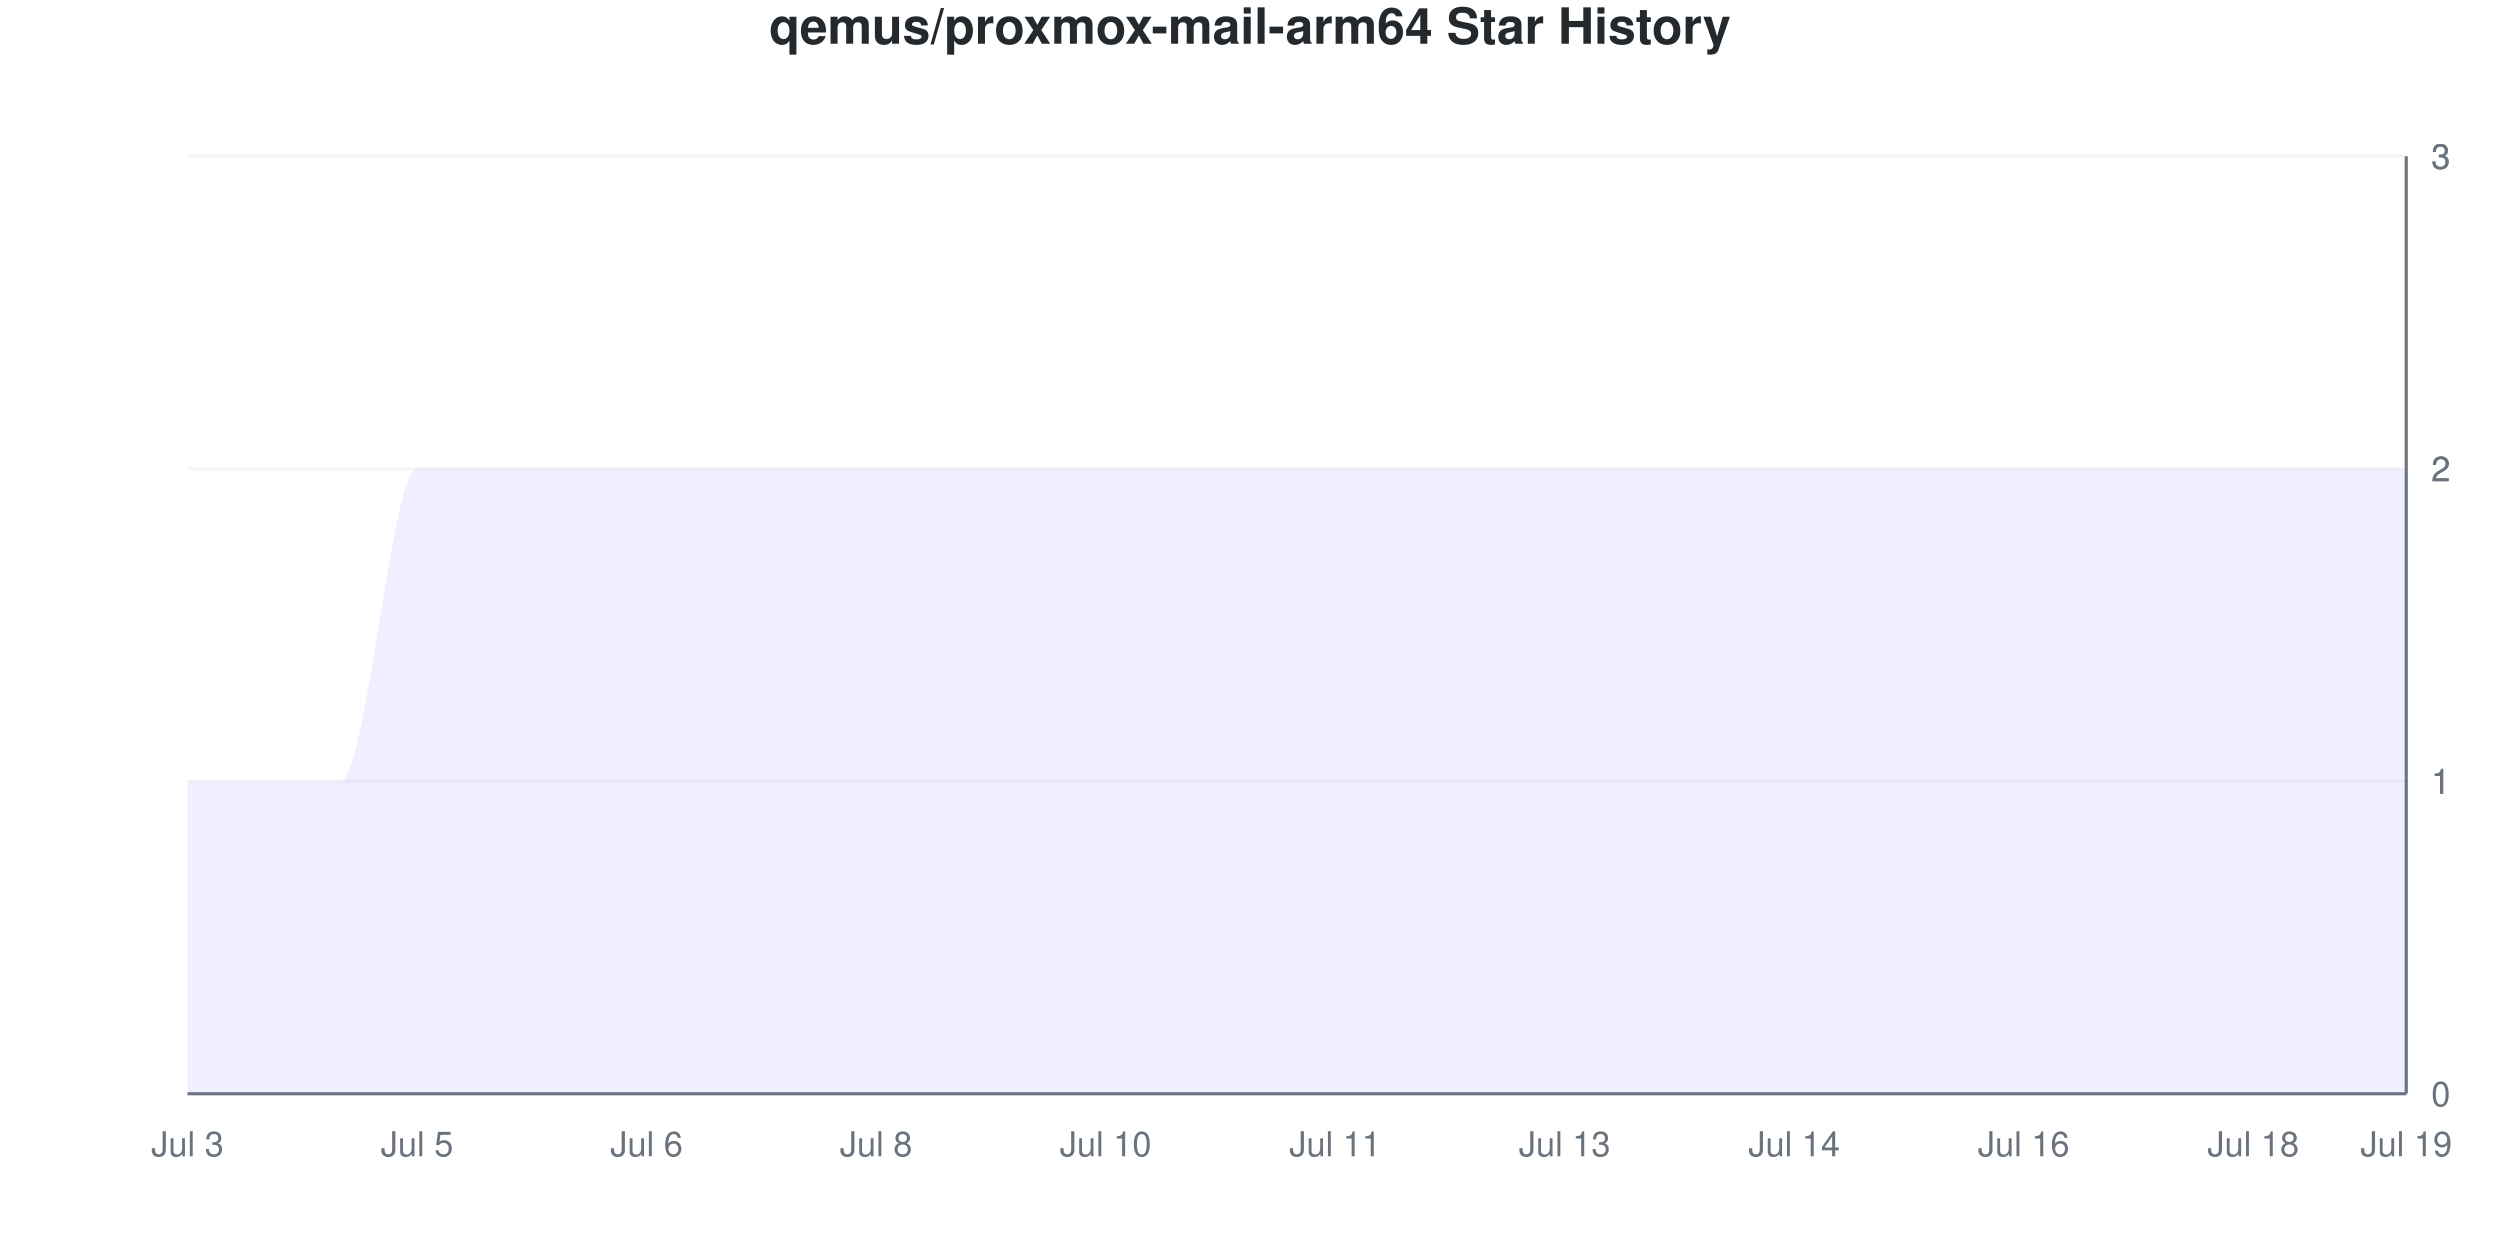
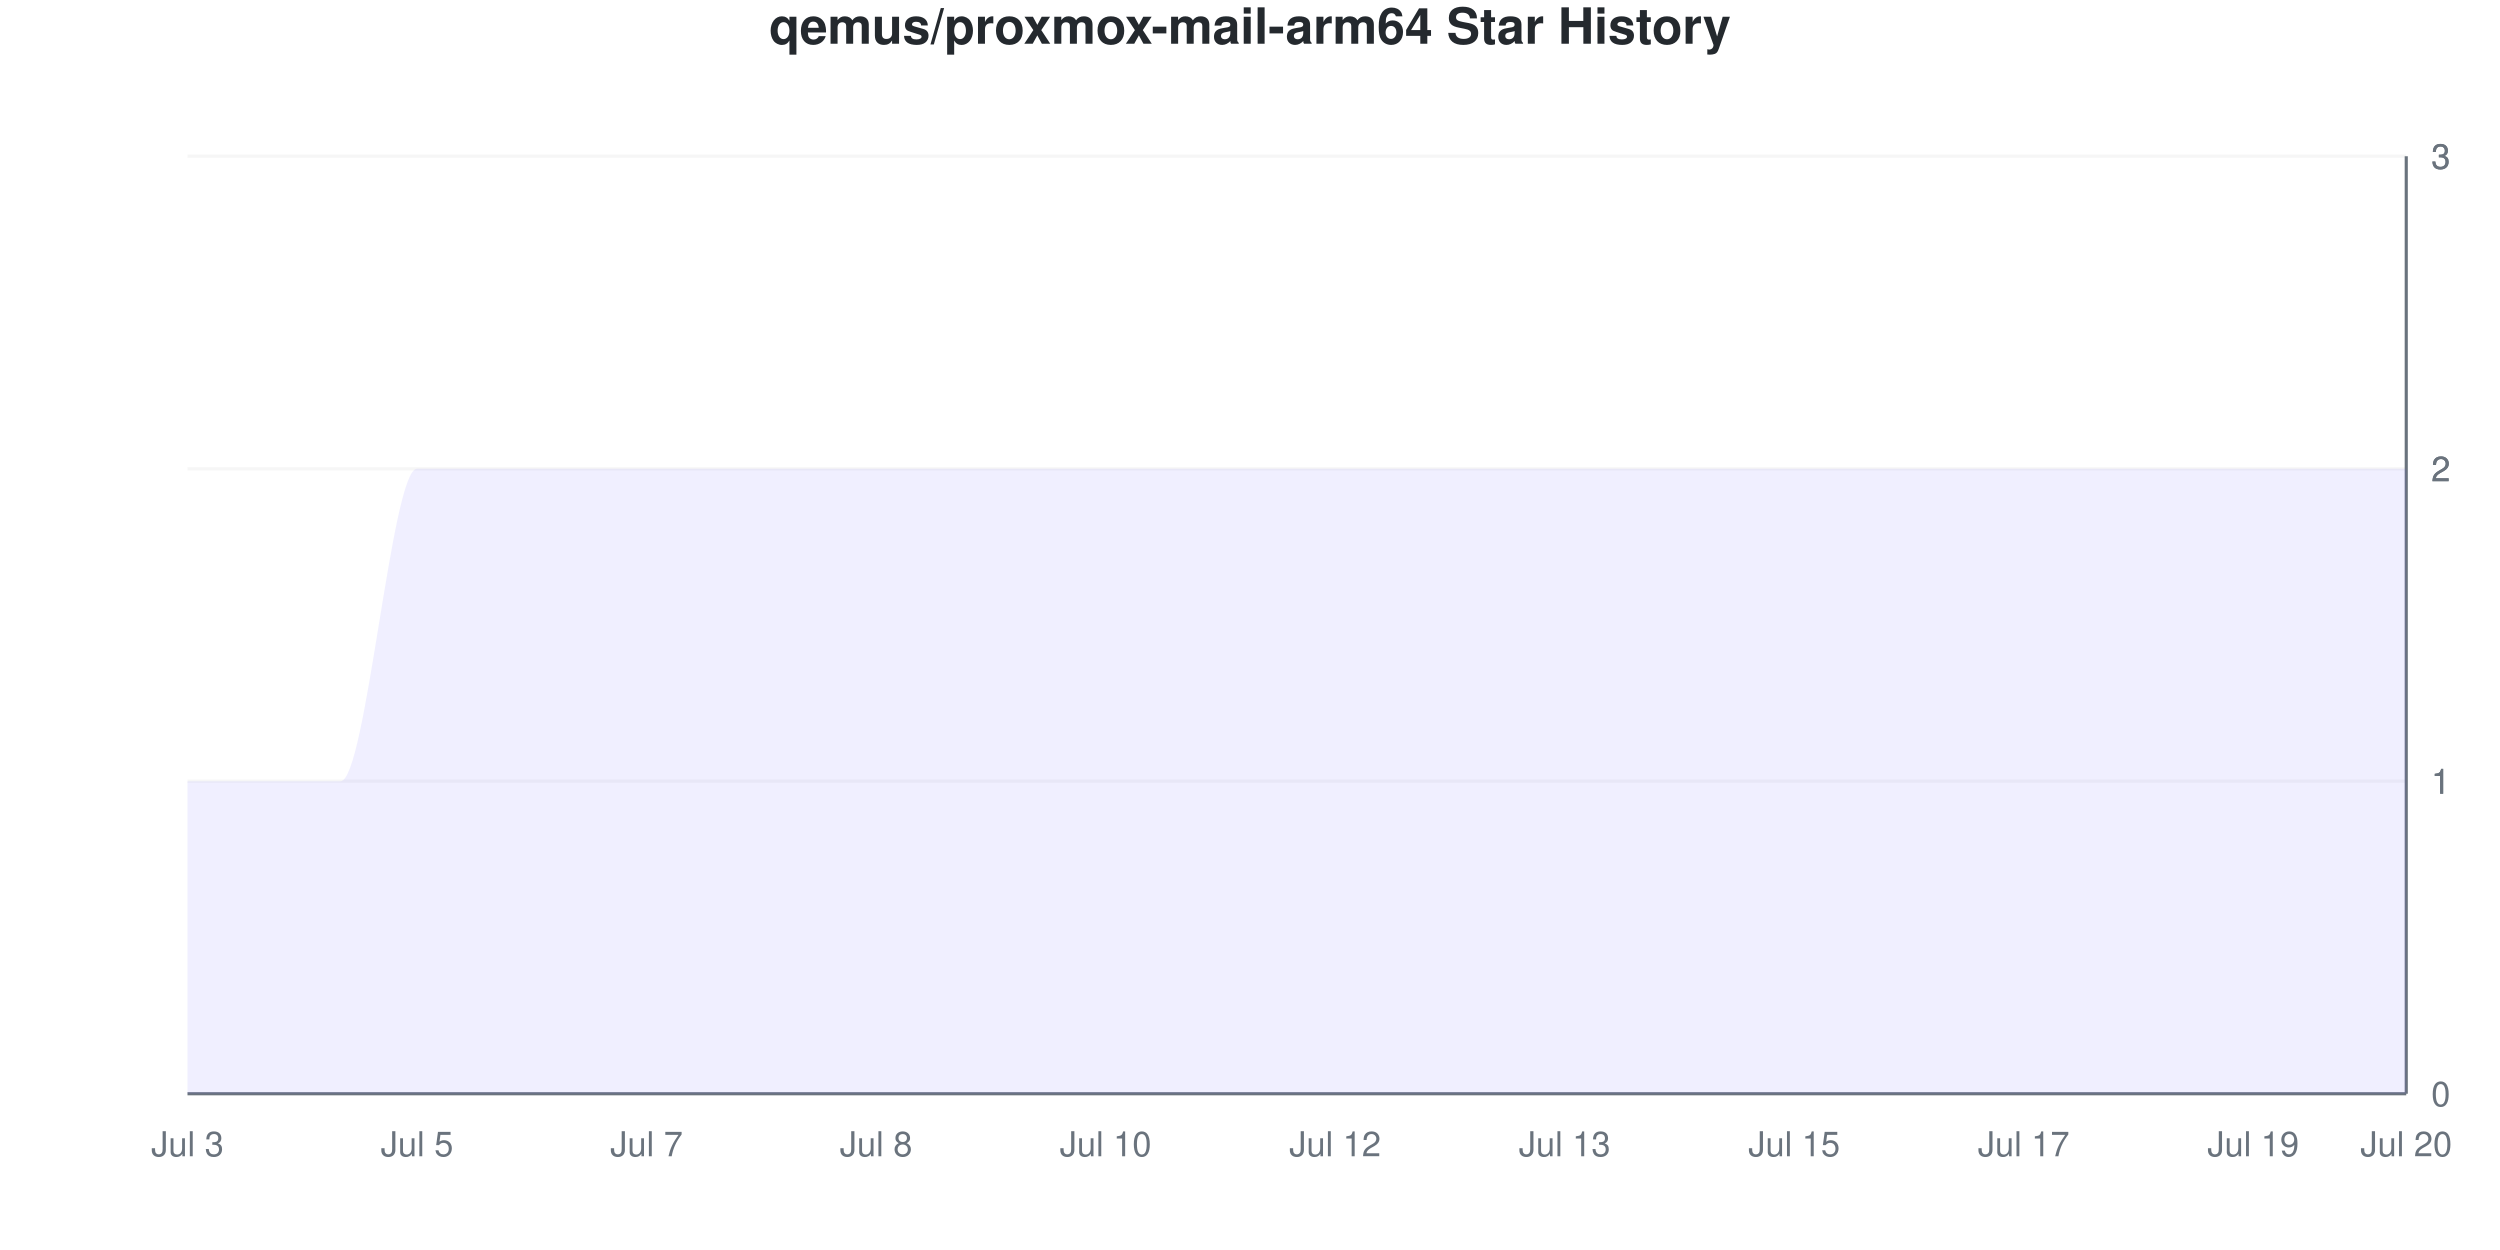
<svg xmlns="http://www.w3.org/2000/svg" viewBox="0 0 800 400" width="800" height="400">
  <style>
    @keyframes drawLine {
      to { stroke-dashoffset: 0; }
    }
    @keyframes fadeInPoint {
      from { opacity: 0; }
      to { opacity: 1; }
    }
    .data-line-0 {
      stroke-dasharray: 1333;
      stroke-dashoffset: 1333;
      animation: drawLine 2s ease-out forwards;
    }
    .data-point {
      opacity: 0;
      animation: fadeInPoint 0.5s ease-out forwards;
    }
    .chart-bg { fill: #fff; }
    .chart-text { fill: #24292e; }
    .chart-muted { fill: #6a737d; }
    .chart-grid { stroke: #eee; }
    .chart-axis { stroke: #6a737d; }
    @media (prefers-color-scheme: dark) {
      .chart-bg { fill: #0d1117; }
      .chart-text { fill: #e6edf3; }
      .chart-muted { fill: #8b949e; }
      .chart-grid { stroke: #21262d; }
      .chart-axis { stroke: #8b949e; }
    }
  </style>
  <rect width="800" height="400" class="chart-bg" />
  <text x="400" y="14" text-anchor="middle" class="chart-text" font-size="16" font-weight="bold" font-family="-apple-system, BlinkMacSystemFont, 'Segoe UI', Helvetica, Arial, sans-serif">qemus/proxmox-mail-arm64 Star History</text>
  <g class="grid">
    <line x1="60" y1="350" x2="770" y2="350" class="chart-grid" stroke-opacity="0.3" />
    <text x="778" y="354" text-anchor="start" class="chart-muted" font-size="11" font-family="-apple-system, BlinkMacSystemFont, 'Segoe UI', Helvetica, Arial, sans-serif">0</text>
    <line x1="60" y1="250" x2="770" y2="250" class="chart-grid" stroke-opacity="0.3" />
    <text x="778" y="254" text-anchor="start" class="chart-muted" font-size="11" font-family="-apple-system, BlinkMacSystemFont, 'Segoe UI', Helvetica, Arial, sans-serif">1</text>
    <line x1="60" y1="250" x2="770" y2="250" class="chart-grid" stroke-opacity="0.3" />
    <text x="778" y="254" text-anchor="start" class="chart-muted" font-size="11" font-family="-apple-system, BlinkMacSystemFont, 'Segoe UI', Helvetica, Arial, sans-serif">1</text>
    <line x1="60" y1="150" x2="770" y2="150" class="chart-grid" stroke-opacity="0.3" />
    <text x="778" y="154" text-anchor="start" class="chart-muted" font-size="11" font-family="-apple-system, BlinkMacSystemFont, 'Segoe UI', Helvetica, Arial, sans-serif">2</text>
    <line x1="60" y1="150" x2="770" y2="150" class="chart-grid" stroke-opacity="0.3" />
    <text x="778" y="154" text-anchor="start" class="chart-muted" font-size="11" font-family="-apple-system, BlinkMacSystemFont, 'Segoe UI', Helvetica, Arial, sans-serif">2</text>
    <line x1="60" y1="50" x2="770" y2="50" class="chart-grid" stroke-opacity="0.3" />
    <text x="778" y="54" text-anchor="start" class="chart-muted" font-size="11" font-family="-apple-system, BlinkMacSystemFont, 'Segoe UI', Helvetica, Arial, sans-serif">3</text>
    <line x1="60" y1="50" x2="770" y2="50" class="chart-grid" stroke-opacity="0.3" />
    <text x="778" y="54" text-anchor="start" class="chart-muted" font-size="11" font-family="-apple-system, BlinkMacSystemFont, 'Segoe UI', Helvetica, Arial, sans-serif">3</text>
  </g>
  <g class="milestones">
    
  </g>
  <g class="x-axis">
    <text x="60" y="370" text-anchor="middle" class="chart-muted" font-size="11" font-family="-apple-system, BlinkMacSystemFont, 'Segoe UI', Helvetica, Arial, sans-serif">Jul 3</text>
    <text x="133.448" y="370" text-anchor="middle" class="chart-muted" font-size="11" font-family="-apple-system, BlinkMacSystemFont, 'Segoe UI', Helvetica, Arial, sans-serif">Jul 5</text>
-     <text x="206.897" y="370" text-anchor="middle" class="chart-muted" font-size="11" font-family="-apple-system, BlinkMacSystemFont, 'Segoe UI', Helvetica, Arial, sans-serif">Jul 6</text>
+     <text x="206.897" y="370" text-anchor="middle" class="chart-muted" font-size="11" font-family="-apple-system, BlinkMacSystemFont, 'Segoe UI', Helvetica, Arial, sans-serif">Jul 7</text>
    <text x="280.345" y="370" text-anchor="middle" class="chart-muted" font-size="11" font-family="-apple-system, BlinkMacSystemFont, 'Segoe UI', Helvetica, Arial, sans-serif">Jul 8</text>
    <text x="353.793" y="370" text-anchor="middle" class="chart-muted" font-size="11" font-family="-apple-system, BlinkMacSystemFont, 'Segoe UI', Helvetica, Arial, sans-serif">Jul 10</text>
-     <text x="427.241" y="370" text-anchor="middle" class="chart-muted" font-size="11" font-family="-apple-system, BlinkMacSystemFont, 'Segoe UI', Helvetica, Arial, sans-serif">Jul 11</text>
+     <text x="427.241" y="370" text-anchor="middle" class="chart-muted" font-size="11" font-family="-apple-system, BlinkMacSystemFont, 'Segoe UI', Helvetica, Arial, sans-serif">Jul 12</text>
    <text x="500.69" y="370" text-anchor="middle" class="chart-muted" font-size="11" font-family="-apple-system, BlinkMacSystemFont, 'Segoe UI', Helvetica, Arial, sans-serif">Jul 13</text>
-     <text x="574.138" y="370" text-anchor="middle" class="chart-muted" font-size="11" font-family="-apple-system, BlinkMacSystemFont, 'Segoe UI', Helvetica, Arial, sans-serif">Jul 14</text>
-     <text x="647.586" y="370" text-anchor="middle" class="chart-muted" font-size="11" font-family="-apple-system, BlinkMacSystemFont, 'Segoe UI', Helvetica, Arial, sans-serif">Jul 16</text>
-     <text x="721.034" y="370" text-anchor="middle" class="chart-muted" font-size="11" font-family="-apple-system, BlinkMacSystemFont, 'Segoe UI', Helvetica, Arial, sans-serif">Jul 18</text>
-     <text x="770" y="370" text-anchor="middle" class="chart-muted" font-size="11" font-family="-apple-system, BlinkMacSystemFont, 'Segoe UI', Helvetica, Arial, sans-serif">Jul 19</text>
+     <text x="574.138" y="370" text-anchor="middle" class="chart-muted" font-size="11" font-family="-apple-system, BlinkMacSystemFont, 'Segoe UI', Helvetica, Arial, sans-serif">Jul 15</text>
+     <text x="647.586" y="370" text-anchor="middle" class="chart-muted" font-size="11" font-family="-apple-system, BlinkMacSystemFont, 'Segoe UI', Helvetica, Arial, sans-serif">Jul 17</text>
+     <text x="721.034" y="370" text-anchor="middle" class="chart-muted" font-size="11" font-family="-apple-system, BlinkMacSystemFont, 'Segoe UI', Helvetica, Arial, sans-serif">Jul 19</text>
+     <text x="770" y="370" text-anchor="middle" class="chart-muted" font-size="11" font-family="-apple-system, BlinkMacSystemFont, 'Segoe UI', Helvetica, Arial, sans-serif">Jul 20</text>
  </g>
  <line x1="770" y1="50" x2="770" y2="350" class="chart-axis" stroke-width="1" />
  <line x1="60" y1="350" x2="770" y2="350" class="chart-axis" stroke-width="1" />
  <path d="M60,350 L60,250 C68.161,250 76.322,250 84.483,250 C92.644,250 100.805,250 108.966,250 C117.126,250 125.287,150 133.448,150 C141.609,150 149.77,150 157.931,150 C166.092,150 174.253,150 182.414,150 C190.575,150 198.736,150 206.897,150 C215.057,150 223.218,150 231.379,150 C239.54,150 247.701,150 255.862,150 C264.023,150 272.184,150 280.345,150 C288.506,150 296.667,150 304.828,150 C312.989,150 321.149,150 329.31,150 C337.471,150 345.632,150 353.793,150 C361.954,150 370.115,150 378.276,150 C386.437,150 394.598,150 402.759,150 C410.92,150 419.08,150 427.241,150 C435.402,150 443.563,150 451.724,150 C459.885,150 468.046,150 476.207,150 C484.368,150 492.529,150 500.69,150 C508.851,150 517.011,150 525.172,150 C533.333,150 541.494,150 549.655,150 C557.816,150 565.977,150 574.138,150 C582.299,150 590.46,150 598.621,150 C606.782,150 614.943,150 623.103,150 C631.264,150 639.425,150 647.586,150 C655.747,150 663.908,150 672.069,150 C680.23,150 688.391,150 696.552,150 C704.713,150 712.874,150 721.034,150 C729.195,150 737.356,150 745.517,150 C753.678,150 761.839,150 770,150 L770,350 L60,350 Z" fill="#6b63ff" fill-opacity="0.1" />
  <path d="M60,350 L60,250 C68.161,250 76.322,250 84.483,250 C92.644,250 100.805,250 108.966,250 C117.126,250 125.287,150 133.448,150 C141.609,150 149.77,150 157.931,150 C166.092,150 174.253,150 182.414,150 C190.575,150 198.736,150 206.897,150 C215.057,150 223.218,150 231.379,150 C239.54,150 247.701,150 255.862,150 C264.023,150 272.184,150 280.345,150 C288.506,150 296.667,150 304.828,150 C312.989,150 321.149,150 329.31,150 C337.471,150 345.632,150 353.793,150 C361.954,150 370.115,150 378.276,150 C386.437,150 394.598,150 402.759,150 C410.92,150 419.08,150 427.241,150 C435.402,150 443.563,150 451.724,150 C459.885,150 468.046,150 476.207,150 C484.368,150 492.529,150 500.69,150 C508.851,150 517.011,150 525.172,150 C533.333,150 541.494,150 549.655,150 C557.816,150 565.977,150 574.138,150 C582.299,150 590.46,150 598.621,150 C606.782,150 614.943,150 623.103,150 C631.264,150 639.425,150 647.586,150 C655.747,150 663.908,150 672.069,150 C680.23,150 688.391,150 696.552,150 C704.713,150 712.874,150 721.034,150 C729.195,150 737.356,150 745.517,150 C753.678,150 761.839,150 770,150" fill="none" stroke="#6b63ff" stroke-width="2.5" class="data-line-0" />
  <g class="points">
    <circle cx="60" cy="250" r="4" fill="#6b63ff" class="data-point" style="animation-delay: 1.50s" />
    <circle cx="84.483" cy="250" r="4" fill="#6b63ff" class="data-point" style="animation-delay: 1.55s" />
    <circle cx="108.966" cy="250" r="4" fill="#6b63ff" class="data-point" style="animation-delay: 1.60s" />
    <circle cx="133.448" cy="150" r="4" fill="#6b63ff" class="data-point" style="animation-delay: 1.65s" />
    <circle cx="157.931" cy="150" r="4" fill="#6b63ff" class="data-point" style="animation-delay: 1.70s" />
    <circle cx="182.414" cy="150" r="4" fill="#6b63ff" class="data-point" style="animation-delay: 1.75s" />
    <circle cx="206.897" cy="150" r="4" fill="#6b63ff" class="data-point" style="animation-delay: 1.80s" />
    <circle cx="231.379" cy="150" r="4" fill="#6b63ff" class="data-point" style="animation-delay: 1.85s" />
    <circle cx="255.862" cy="150" r="4" fill="#6b63ff" class="data-point" style="animation-delay: 1.90s" />
    <circle cx="280.345" cy="150" r="4" fill="#6b63ff" class="data-point" style="animation-delay: 1.95s" />
    <circle cx="304.828" cy="150" r="4" fill="#6b63ff" class="data-point" style="animation-delay: 2.00s" />
    <circle cx="329.31" cy="150" r="4" fill="#6b63ff" class="data-point" style="animation-delay: 2.05s" />
    <circle cx="353.793" cy="150" r="4" fill="#6b63ff" class="data-point" style="animation-delay: 2.10s" />
    <circle cx="378.276" cy="150" r="4" fill="#6b63ff" class="data-point" style="animation-delay: 2.15s" />
    <circle cx="402.759" cy="150" r="4" fill="#6b63ff" class="data-point" style="animation-delay: 2.20s" />
    <circle cx="427.241" cy="150" r="4" fill="#6b63ff" class="data-point" style="animation-delay: 2.25s" />
    <circle cx="451.724" cy="150" r="4" fill="#6b63ff" class="data-point" style="animation-delay: 2.30s" />
    <circle cx="476.207" cy="150" r="4" fill="#6b63ff" class="data-point" style="animation-delay: 2.35s" />
    <circle cx="500.69" cy="150" r="4" fill="#6b63ff" class="data-point" style="animation-delay: 2.40s" />
    <circle cx="525.172" cy="150" r="4" fill="#6b63ff" class="data-point" style="animation-delay: 2.45s" />
    <circle cx="549.655" cy="150" r="4" fill="#6b63ff" class="data-point" style="animation-delay: 2.50s" />
    <circle cx="574.138" cy="150" r="4" fill="#6b63ff" class="data-point" style="animation-delay: 2.55s" />
    <circle cx="598.621" cy="150" r="4" fill="#6b63ff" class="data-point" style="animation-delay: 2.60s" />
    <circle cx="623.103" cy="150" r="4" fill="#6b63ff" class="data-point" style="animation-delay: 2.65s" />
    <circle cx="647.586" cy="150" r="4" fill="#6b63ff" class="data-point" style="animation-delay: 2.70s" />
    <circle cx="672.069" cy="150" r="4" fill="#6b63ff" class="data-point" style="animation-delay: 2.75s" />
    <circle cx="696.552" cy="150" r="4" fill="#6b63ff" class="data-point" style="animation-delay: 2.80s" />
    <circle cx="721.034" cy="150" r="4" fill="#6b63ff" class="data-point" style="animation-delay: 2.85s" />
    <circle cx="745.517" cy="150" r="4" fill="#6b63ff" class="data-point" style="animation-delay: 2.90s" />
    <circle cx="770" cy="150" r="4" fill="#6b63ff" class="data-point" style="animation-delay: 2.95s" />
  </g>
</svg>
